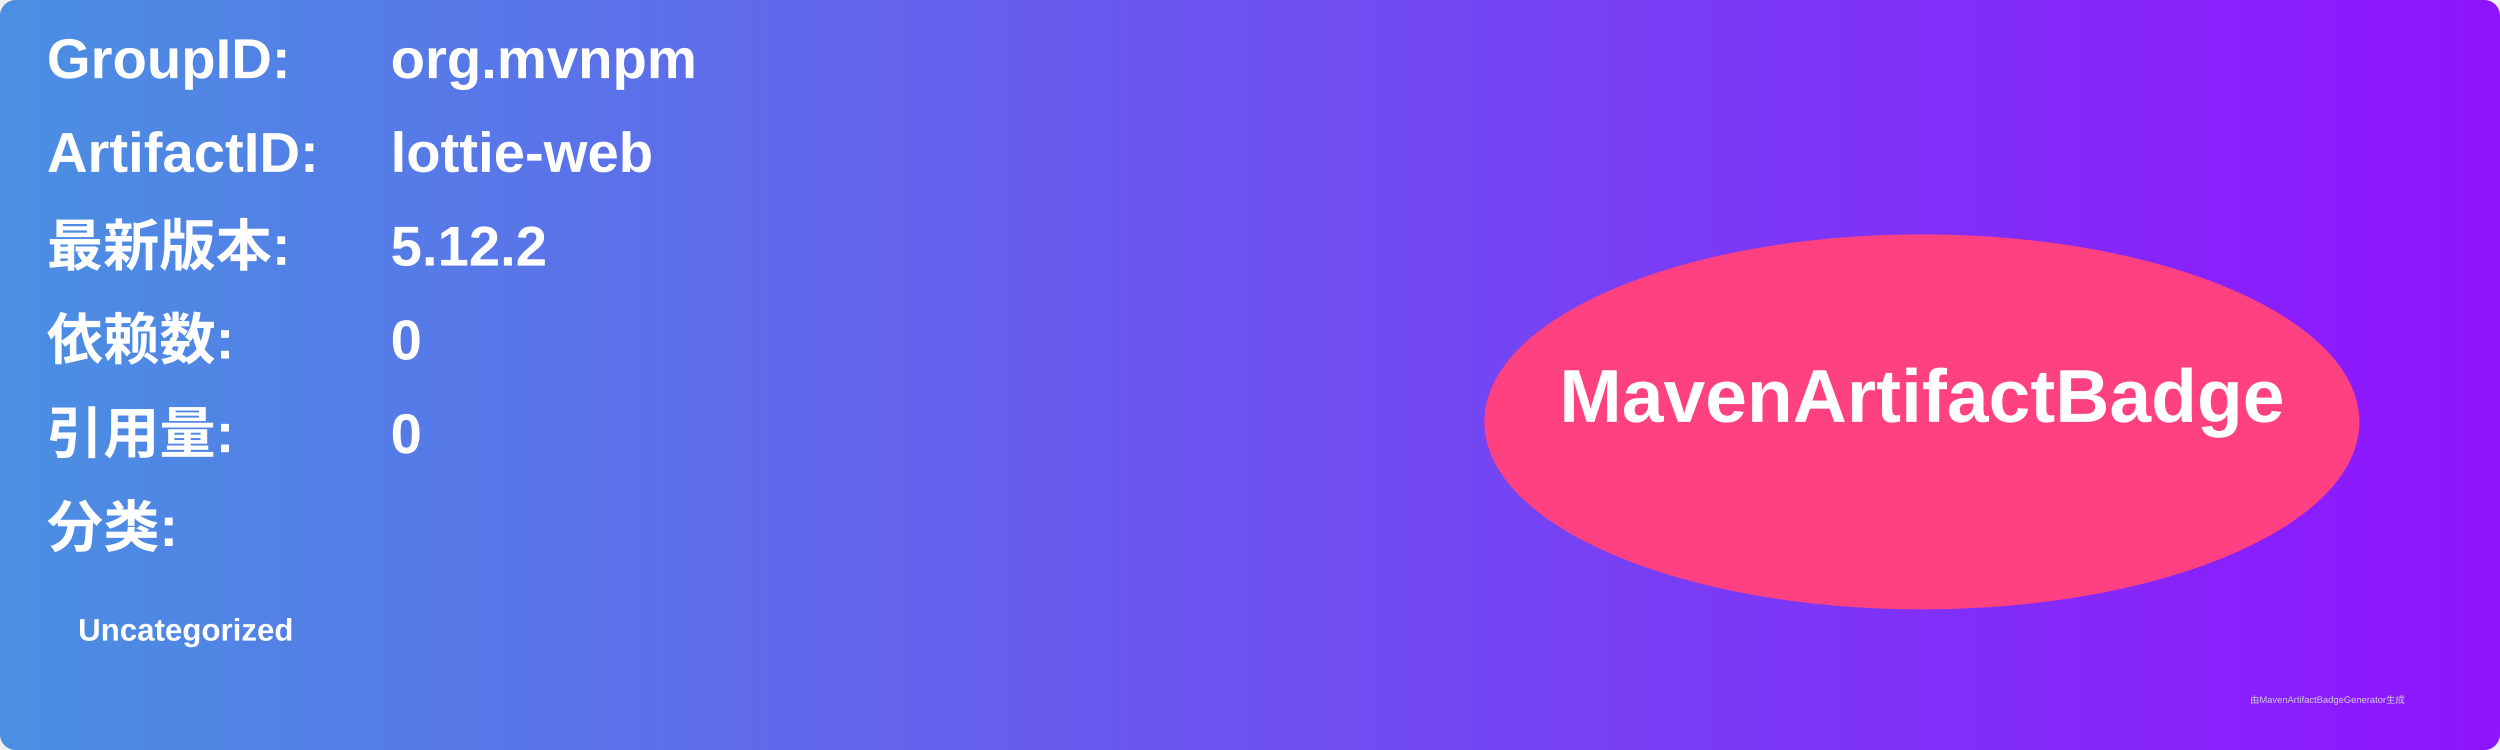
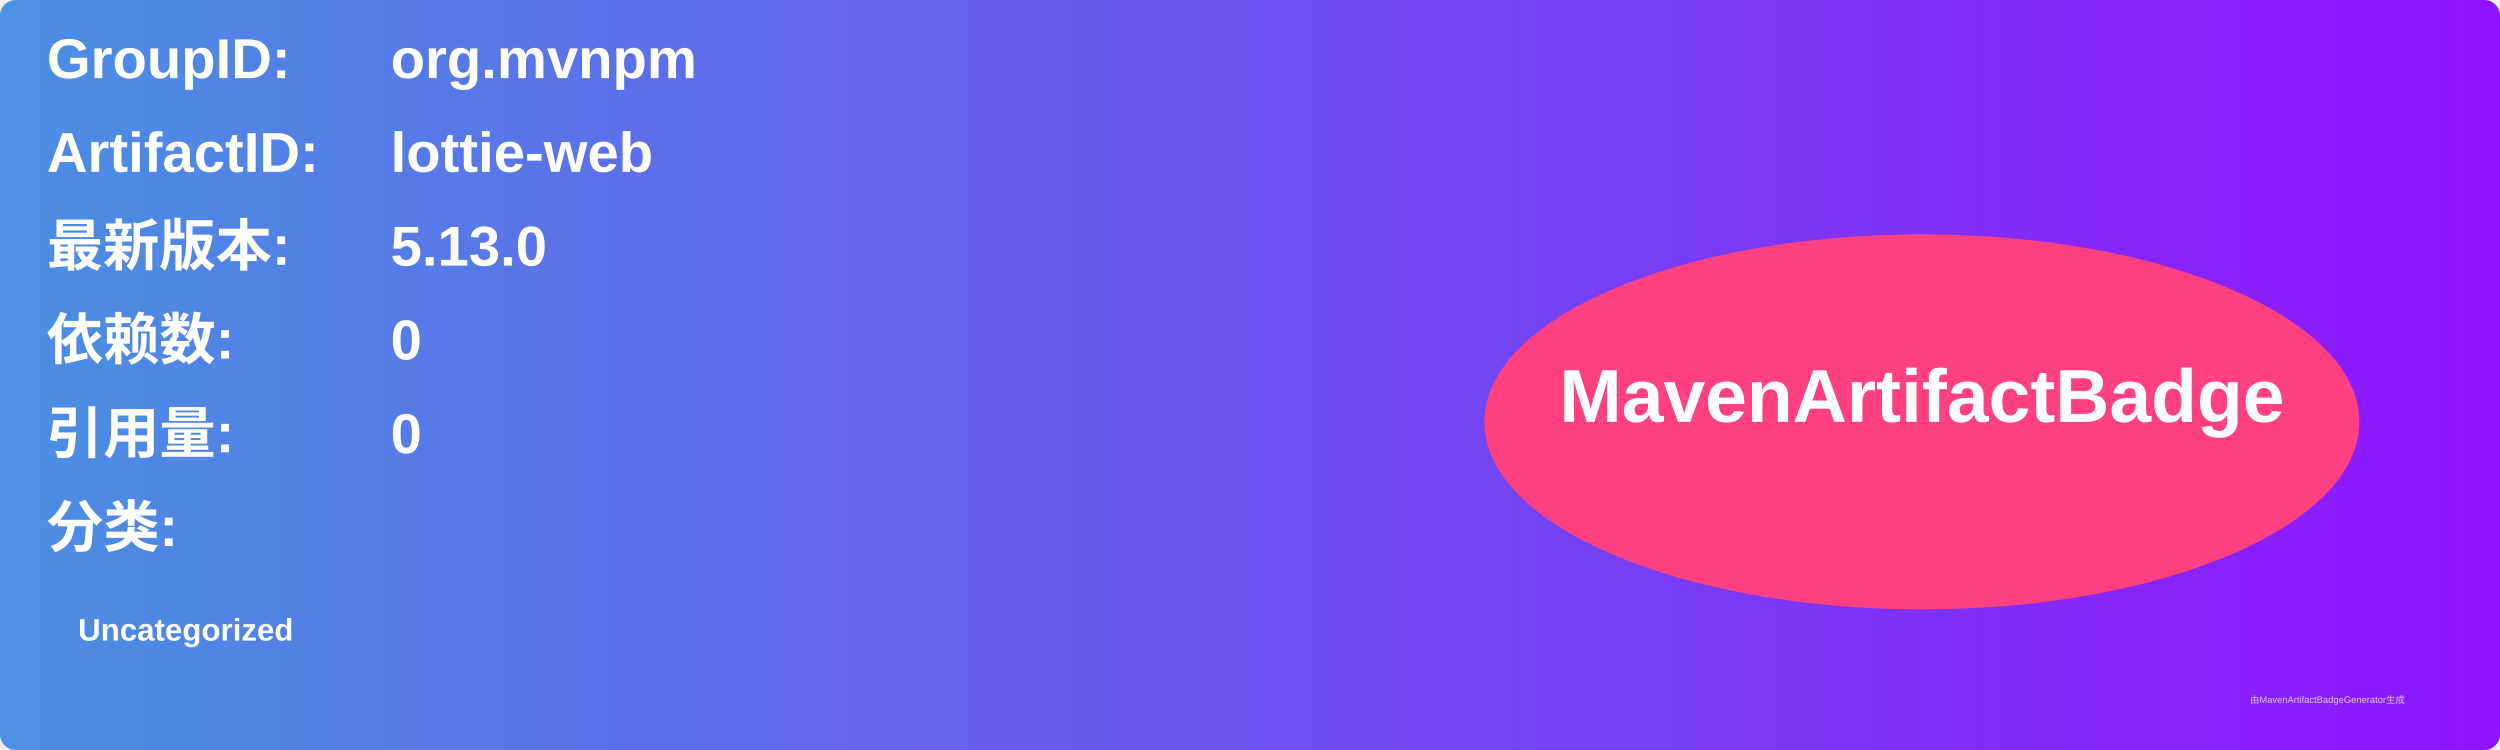
<svg xmlns="http://www.w3.org/2000/svg" width="800" height="240" viewBox="0 0 800 240">
  <linearGradient id="grad" x1="0%" y1="0%" x2="100%" y2="0%">
    <stop offset="0%" stop-color="#4a90e2" />
    <stop offset="100%" stop-color="#9013fe" />
  </linearGradient>
  <rect width="100%" height="100%" rx="5" ry="5" fill="url(#grad)" />
  <g transform="translate(15, 15)">
    <text x="0" y="10" font-family="Arial" font-size="18" fill="white" font-weight="bold" width="260">GroupID:</text>
    <text x="110" y="10" font-family="Arial" font-size="18" fill="white" font-weight="bold" width="460">org.mvnpm</text>
    <text x="0" y="40" font-family="Arial" font-size="18" fill="white" font-weight="bold" width="260">ArtifactID:</text>
    <text x="110" y="40" font-family="Arial" font-size="18" fill="white" font-weight="bold" width="460">lottie-web</text>
    <text x="0" y="70" font-family="Arial" font-size="18" fill="white" font-weight="bold">最新版本:</text>
    <text x="110" y="70" font-family="Arial" font-size="18" fill="white" font-weight="bold">
-       <tspan font-weight="bold">5.12.2</tspan>
+       <tspan font-weight="bold">5.13.0</tspan>
    </text>
    <text x="0" y="100" font-family="Arial" font-size="18" fill="white" font-weight="bold">依赖数: </text>
    <text x="110" y="100" font-family="Arial" font-size="18" fill="white">
      <tspan font-weight="bold">0</tspan>
    </text>
    <text x="0" y="130" font-family="Arial" font-size="18" fill="white" font-weight="bold">引用量: </text>
    <text x="110" y="130" font-family="Arial" font-size="18" fill="white">
      <tspan font-weight="bold">0</tspan>
    </text>
    <text x="0" y="160" font-family="Arial" font-size="18" fill="white" font-weight="bold">分类:</text>
    <text x="10" y="190" font-family="Arial" font-size="10" fill="white">
      <tspan font-weight="bold">Uncategorized</tspan>
    </text>
    <ellipse cx="600" cy="120" rx="140" ry="60" fill="#ff4081" />
    <text x="600" y="120" text-anchor="middle" font-family="Arial" font-size="24" fill="white" font-weight="bold">MavenArtifactBadge</text>
  </g>
  <text x="720" y="225" font-family="Arial" font-size="3" fill="#d0d0d0">由MavenArtifactBadgeGenerator生成</text>
</svg>
